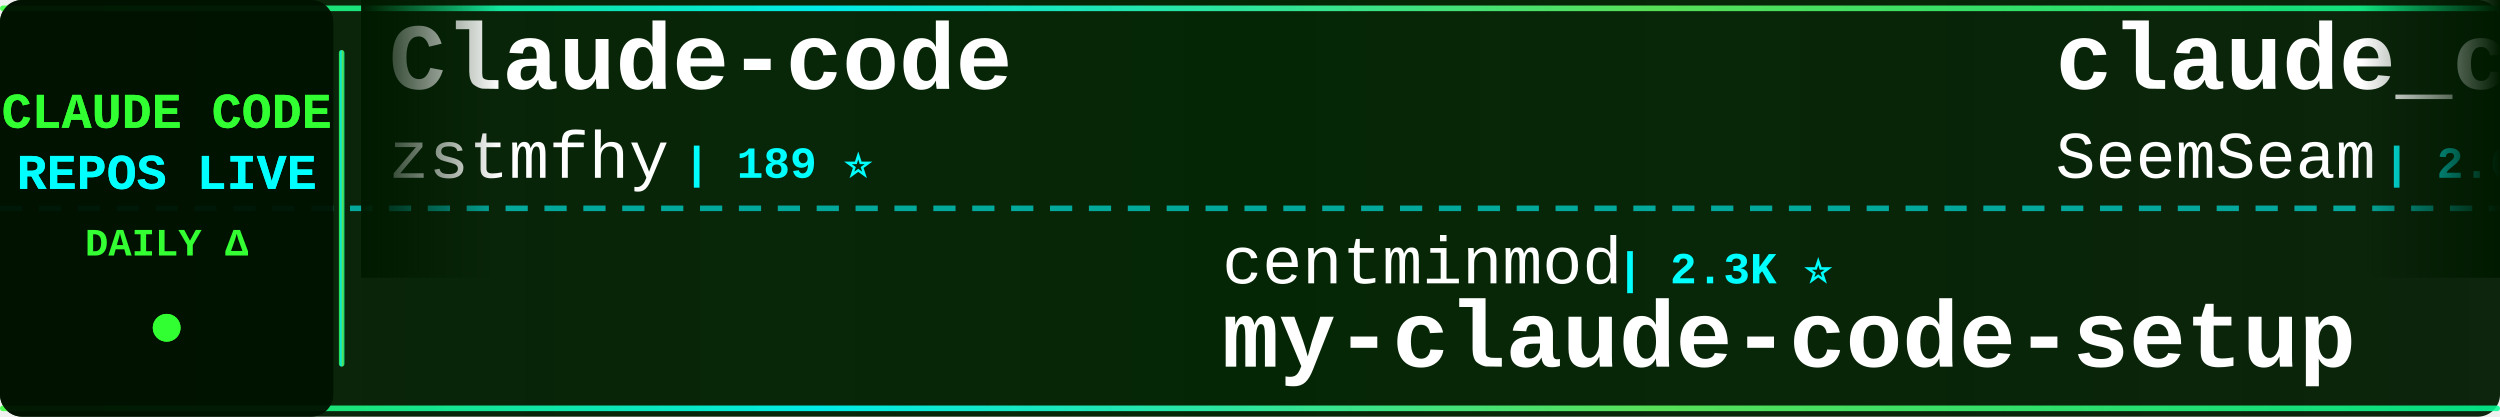
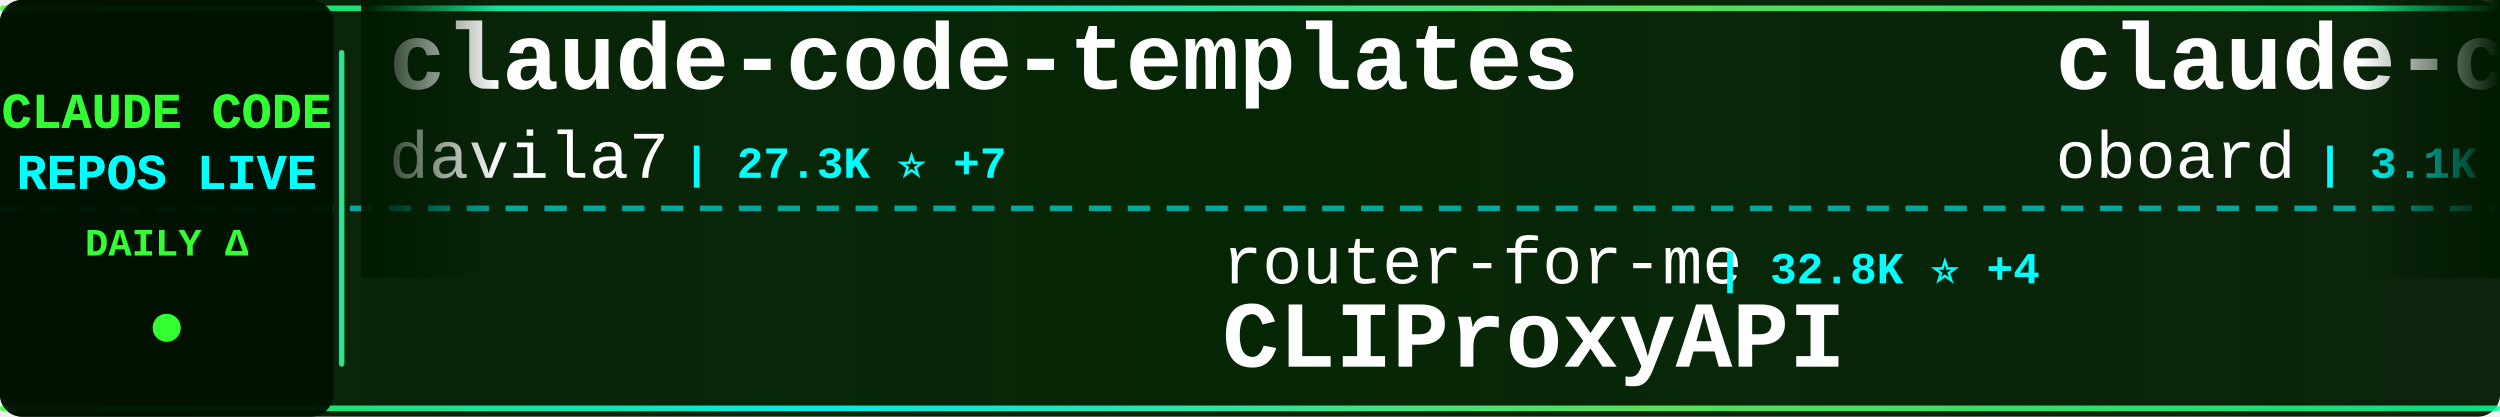
<svg xmlns="http://www.w3.org/2000/svg" width="900" height="150">
  <defs>
    <linearGradient id="tickerBg" x1="0%" y1="0%" x2="100%" y2="0%">
      <stop offset="0%" style="stop-color:#001a00;stop-opacity:0.95" />
      <stop offset="50%" style="stop-color:#002200;stop-opacity:0.98" />
      <stop offset="100%" style="stop-color:#001a00;stop-opacity:0.95" />
    </linearGradient>
    <linearGradient id="borderGrad" x1="0%" y1="0%" x2="100%" y2="0%">
      <stop offset="0%" style="stop-color:#33ff33;stop-opacity:0.85">
        <animate attributeName="stop-opacity" values="0.85;1;0.85" dur="2s" repeatCount="indefinite" />
      </stop>
      <stop offset="33%" style="stop-color:#00ffff;stop-opacity:0.9">
        <animate attributeName="stop-opacity" values="0.9;1;0.9" dur="2.2s" repeatCount="indefinite" />
      </stop>
      <stop offset="66%" style="stop-color:#66ff66;stop-opacity:0.85">
        <animate attributeName="stop-opacity" values="0.85;1;0.85" dur="1.8s" repeatCount="indefinite" />
      </stop>
      <stop offset="100%" style="stop-color:#00ff99;stop-opacity:0.85">
        <animate attributeName="stop-opacity" values="0.85;1;0.85" dur="2s" repeatCount="indefinite" />
      </stop>
    </linearGradient>
    <filter id="textGlow">
      <feGaussianBlur stdDeviation="0.1" result="coloredBlur" />
      <feMerge>
        <feMergeNode in="coloredBlur" />
        <feMergeNode in="SourceGraphic" />
      </feMerge>
    </filter>
    <filter id="metricGlow">
      <feGaussianBlur stdDeviation="0.2" result="coloredBlur" />
      <feMerge>
        <feMergeNode in="coloredBlur" />
        <feMergeNode in="SourceGraphic" />
      </feMerge>
    </filter>
    <linearGradient id="leftFade" x1="0%" y1="0%" x2="100%" y2="0%">
      <stop offset="0%" style="stop-color:#001a00;stop-opacity:1" />
      <stop offset="100%" style="stop-color:#001a00;stop-opacity:0" />
    </linearGradient>
    <linearGradient id="rightFade" x1="0%" y1="0%" x2="100%" y2="0%">
      <stop offset="0%" style="stop-color:#001a00;stop-opacity:0" />
      <stop offset="100%" style="stop-color:#001a00;stop-opacity:1" />
    </linearGradient>
  </defs>
  <rect width="900" height="150" fill="url(#tickerBg)" rx="8" />
  <rect x="0" y="2" width="900" height="2" fill="url(#borderGrad)" rx="1" />
  <rect x="0" y="146" width="900" height="2" fill="url(#borderGrad)" rx="1" />
  <line x1="0" y1="75" x2="900" y2="75" stroke="#00ffff" stroke-width="2" stroke-dasharray="8 6" opacity="0.6" />
  <rect x="0" y="0" width="120" height="150" fill="#001100" opacity="0.95" rx="8" />
  <text x="60" y="46" font-family="'Courier New', monospace" font-size="18" font-weight="bold" fill="#33ff33" text-anchor="middle" filter="url(#textGlow)">
    CLAUDE CODE
  </text>
  <text x="60" y="68" font-family="'Courier New', monospace" font-size="18" font-weight="bold" fill="#00ffff" text-anchor="middle" filter="url(#textGlow)">
    REPOS LIVE
  </text>
  <text x="60" y="92" font-family="'Courier New', monospace" font-size="14" font-weight="bold" fill="#33ff33" text-anchor="middle">
    DAILY Δ
  </text>
  <circle cx="60" cy="118" r="5" fill="#33ff33" filter="url(#metricGlow)">
    <animate attributeName="r" values="4;6;4" dur="1.5s" repeatCount="indefinite" />
    <animate attributeName="opacity" values="0.6;1;0.6" dur="1.5s" repeatCount="indefinite" />
  </circle>
  <rect x="122" y="18" width="2" height="114" fill="url(#borderGrad)" rx="1" />
  <clipPath id="tickerClip">
    <rect x="130" y="0" width="770" height="150" />
  </clipPath>
  <g clip-path="url(#tickerClip)">
    <g id="tickerItems">
      <animateTransform attributeName="transform" attributeType="XML" type="translate" from="0 0" to="-3000 0" dur="54s" repeatCount="indefinite" />
      <g transform="translate(0, 0)">
-         <text x="140" y="32" font-family="'Courier New', monospace" font-size="34" font-weight="bold" fill="#ffffff">Claude-code</text>
-         <text x="140" y="64" font-family="'Courier New', monospace" font-size="24" font-weight="normal" fill="#ffffff" opacity="1.0">zstmfhy</text>
-         <text x="246" y="64" font-family="'Courier New', monospace" font-size="16" font-weight="bold" fill="#00ffff"> | 189 ⭐</text>
+         <text x="140" y="32" font-family="'Courier New', monospace" font-size="34" font-weight="bold" fill="#ffffff">claude-code-templates</text>
+         <text x="140" y="64" font-family="'Courier New', monospace" font-size="24" font-weight="normal" fill="#ffffff" opacity="1.0">davila7</text>
+         <text x="246" y="64" font-family="'Courier New', monospace" font-size="16" font-weight="bold" fill="#00ffff"> | 27.3K ⭐ +7</text>
      </g>
      <g transform="translate(300, 0)">
-         <text x="140" y="102" font-family="'Courier New', monospace" font-size="24" font-weight="normal" fill="#ffffff" opacity="1.0">centminmod</text>
-         <text x="282" y="102" font-family="'Courier New', monospace" font-size="16" font-weight="bold" fill="#00ffff"> | 2.3K ⭐</text>
-         <text x="140" y="132" font-family="'Courier New', monospace" font-size="34" font-weight="bold" fill="#ffffff">my-claude-code-setup</text>
+         <text x="140" y="102" font-family="'Courier New', monospace" font-size="24" font-weight="normal" fill="#ffffff" opacity="1.0">router-for-me</text>
+         <text x="318" y="102" font-family="'Courier New', monospace" font-size="16" font-weight="bold" fill="#00ffff"> | 32.8K ⭐ +4</text>
+         <text x="140" y="132" font-family="'Courier New', monospace" font-size="34" font-weight="bold" fill="#ffffff">CLIProxyAPI</text>
      </g>
      <g transform="translate(600, 0)">
-         <text x="140" y="32" font-family="'Courier New', monospace" font-size="34" font-weight="bold" fill="#ffffff">claude_codex_bridge</text>
-         <text x="140" y="64" font-family="'Courier New', monospace" font-size="24" font-weight="normal" fill="#ffffff" opacity="1.0">SeemSeam</text>
-         <text x="258" y="64" font-family="'Courier New', monospace" font-size="16" font-weight="bold" fill="#00ffff"> | 2.6K ⭐ +3</text>
+         <text x="140" y="32" font-family="'Courier New', monospace" font-size="34" font-weight="bold" fill="#ffffff">claude-code-rev</text>
+         <text x="140" y="64" font-family="'Courier New', monospace" font-size="24" font-weight="normal" fill="#ffffff" opacity="1.0">oboard</text>
+         <text x="234" y="64" font-family="'Courier New', monospace" font-size="16" font-weight="bold" fill="#00ffff"> | 3.1K ⭐</text>
      </g>
      <g transform="translate(900, 0)">
-         <text x="140" y="102" font-family="'Courier New', monospace" font-size="24" font-weight="normal" fill="#ffffff" opacity="1.0">LING71671</text>
-         <text x="270" y="102" font-family="'Courier New', monospace" font-size="16" font-weight="bold" fill="#00ffff"> | 830 ⭐</text>
-         <text x="140" y="132" font-family="'Courier New', monospace" font-size="34" font-weight="bold" fill="#ffffff">Open-ClaudeCode</text>
+         <text x="140" y="102" font-family="'Courier New', monospace" font-size="24" font-weight="normal" fill="#ffffff" opacity="1.0">musistudio</text>
+         <text x="282" y="102" font-family="'Courier New', monospace" font-size="16" font-weight="bold" fill="#00ffff"> | 34.0K ⭐ +6</text>
+         <text x="140" y="132" font-family="'Courier New', monospace" font-size="34" font-weight="bold" fill="#ffffff">claude-code-router</text>
      </g>
      <g transform="translate(1200, 0)">
-         <text x="140" y="32" font-family="'Courier New', monospace" font-size="34" font-weight="bold" fill="#ffffff">claude-code</text>
-         <text x="140" y="64" font-family="'Courier New', monospace" font-size="24" font-weight="normal" fill="#ffffff" opacity="1.0">yasasbanukaofficial</text>
-         <text x="390" y="64" font-family="'Courier New', monospace" font-size="16" font-weight="bold" fill="#00ffff"> | 3.2K ⭐ +1</text>
+         <text x="140" y="32" font-family="'Courier New', monospace" font-size="34" font-weight="bold" fill="#ffffff">claude-code-book</text>
+         <text x="140" y="64" font-family="'Courier New', monospace" font-size="24" font-weight="normal" fill="#ffffff" opacity="1.0">lintsinghua</text>
+         <text x="294" y="64" font-family="'Courier New', monospace" font-size="16" font-weight="bold" fill="#00ffff"> | 3.3K ⭐ +1</text>
      </g>
      <g transform="translate(1500, 0)">
-         <text x="140" y="102" font-family="'Courier New', monospace" font-size="24" font-weight="normal" fill="#ffffff" opacity="1.0">1rgs</text>
-         <text x="210" y="102" font-family="'Courier New', monospace" font-size="16" font-weight="bold" fill="#00ffff"> | 3.6K ⭐ +1</text>
-         <text x="140" y="132" font-family="'Courier New', monospace" font-size="34" font-weight="bold" fill="#ffffff">claude-code-proxy</text>
+         <text x="140" y="102" font-family="'Courier New', monospace" font-size="24" font-weight="normal" fill="#ffffff" opacity="1.0">ykdojo</text>
+         <text x="234" y="102" font-family="'Courier New', monospace" font-size="16" font-weight="bold" fill="#00ffff"> | 8.3K ⭐ +6</text>
+         <text x="140" y="132" font-family="'Courier New', monospace" font-size="34" font-weight="bold" fill="#ffffff">claude-code-tips</text>
      </g>
      <g transform="translate(1800, 0)">
-         <text x="140" y="32" font-family="'Courier New', monospace" font-size="34" font-weight="bold" fill="#ffffff">claude-code-source</text>
-         <text x="140" y="64" font-family="'Courier New', monospace" font-size="24" font-weight="normal" fill="#ffffff" opacity="1.0">JrCx7scC</text>
-         <text x="258" y="64" font-family="'Courier New', monospace" font-size="16" font-weight="bold" fill="#00ffff"> | 368 ⭐ +1</text>
+         <text x="140" y="32" font-family="'Courier New', monospace" font-size="34" font-weight="bold" fill="#ffffff">claude-code-ultimate-gui...</text>
+         <text x="140" y="64" font-family="'Courier New', monospace" font-size="24" font-weight="normal" fill="#ffffff" opacity="1.0">FlorianBruniaux</text>
+         <text x="342" y="64" font-family="'Courier New', monospace" font-size="16" font-weight="bold" fill="#00ffff"> | 4.3K ⭐ +4</text>
      </g>
      <g transform="translate(2100, 0)">
-         <text x="140" y="102" font-family="'Courier New', monospace" font-size="24" font-weight="normal" fill="#ffffff" opacity="1.0">fazxes</text>
-         <text x="234" y="102" font-family="'Courier New', monospace" font-size="16" font-weight="bold" fill="#00ffff"> | 216 ⭐ +1</text>
-         <text x="140" y="132" font-family="'Courier New', monospace" font-size="34" font-weight="bold" fill="#ffffff">Claude-code</text>
+         <text x="140" y="102" font-family="'Courier New', monospace" font-size="24" font-weight="normal" fill="#ffffff" opacity="1.0">affaan-m</text>
+         <text x="258" y="102" font-family="'Courier New', monospace" font-size="16" font-weight="bold" fill="#00ffff"> | 183.3K ⭐ +244</text>
+         <text x="140" y="132" font-family="'Courier New', monospace" font-size="34" font-weight="bold" fill="#ffffff">everything-claude-code</text>
      </g>
      <g transform="translate(2400, 0)">
-         <text x="140" y="32" font-family="'Courier New', monospace" font-size="34" font-weight="bold" fill="#ffffff">claude-code-from-scratch</text>
-         <text x="140" y="64" font-family="'Courier New', monospace" font-size="24" font-weight="normal" fill="#ffffff" opacity="1.0">Windy3f3f3f3f</text>
-         <text x="318" y="64" font-family="'Courier New', monospace" font-size="16" font-weight="bold" fill="#00ffff"> | 1.2K ⭐</text>
+         <text x="140" y="32" font-family="'Courier New', monospace" font-size="34" font-weight="bold" fill="#ffffff">claude-code-sub-agents</text>
+         <text x="140" y="64" font-family="'Courier New', monospace" font-size="24" font-weight="normal" fill="#ffffff" opacity="1.0">lst97</text>
+         <text x="222" y="64" font-family="'Courier New', monospace" font-size="16" font-weight="bold" fill="#00ffff"> | 1.6K ⭐</text>
      </g>
      <g transform="translate(2700, 0)">
-         <text x="140" y="102" font-family="'Courier New', monospace" font-size="24" font-weight="normal" fill="#ffffff" opacity="1.0">repowise-dev</text>
-         <text x="306" y="102" font-family="'Courier New', monospace" font-size="16" font-weight="bold" fill="#00ffff"> | 1.0K ⭐ +1</text>
-         <text x="140" y="132" font-family="'Courier New', monospace" font-size="34" font-weight="bold" fill="#ffffff">claude-code-prompts</text>
+         <text x="140" y="102" font-family="'Courier New', monospace" font-size="24" font-weight="normal" fill="#ffffff" opacity="1.0">Cranot</text>
+         <text x="234" y="102" font-family="'Courier New', monospace" font-size="16" font-weight="bold" fill="#00ffff"> | 2.7K ⭐ +2</text>
+         <text x="140" y="132" font-family="'Courier New', monospace" font-size="34" font-weight="bold" fill="#ffffff">claude-code-guide</text>
      </g>
      <g transform="translate(3000, 0)">
-         <text x="140" y="32" font-family="'Courier New', monospace" font-size="34" font-weight="bold" fill="#ffffff">Claude-code</text>
-         <text x="140" y="64" font-family="'Courier New', monospace" font-size="24" font-weight="normal" fill="#ffffff" opacity="1.0">zstmfhy</text>
-         <text x="246" y="64" font-family="'Courier New', monospace" font-size="16" font-weight="bold" fill="#00ffff"> | 189 ⭐</text>
+         <text x="140" y="32" font-family="'Courier New', monospace" font-size="34" font-weight="bold" fill="#ffffff">claude-code-templates</text>
+         <text x="140" y="64" font-family="'Courier New', monospace" font-size="24" font-weight="normal" fill="#ffffff" opacity="1.0">davila7</text>
+         <text x="246" y="64" font-family="'Courier New', monospace" font-size="16" font-weight="bold" fill="#00ffff"> | 27.3K ⭐ +7</text>
      </g>
      <g transform="translate(3300, 0)">
-         <text x="140" y="102" font-family="'Courier New', monospace" font-size="24" font-weight="normal" fill="#ffffff" opacity="1.0">centminmod</text>
-         <text x="282" y="102" font-family="'Courier New', monospace" font-size="16" font-weight="bold" fill="#00ffff"> | 2.3K ⭐</text>
-         <text x="140" y="132" font-family="'Courier New', monospace" font-size="34" font-weight="bold" fill="#ffffff">my-claude-code-setup</text>
+         <text x="140" y="102" font-family="'Courier New', monospace" font-size="24" font-weight="normal" fill="#ffffff" opacity="1.0">router-for-me</text>
+         <text x="318" y="102" font-family="'Courier New', monospace" font-size="16" font-weight="bold" fill="#00ffff"> | 32.8K ⭐ +4</text>
+         <text x="140" y="132" font-family="'Courier New', monospace" font-size="34" font-weight="bold" fill="#ffffff">CLIProxyAPI</text>
      </g>
      <g transform="translate(3600, 0)">
-         <text x="140" y="32" font-family="'Courier New', monospace" font-size="34" font-weight="bold" fill="#ffffff">claude_codex_bridge</text>
-         <text x="140" y="64" font-family="'Courier New', monospace" font-size="24" font-weight="normal" fill="#ffffff" opacity="1.0">SeemSeam</text>
-         <text x="258" y="64" font-family="'Courier New', monospace" font-size="16" font-weight="bold" fill="#00ffff"> | 2.6K ⭐ +3</text>
+         <text x="140" y="32" font-family="'Courier New', monospace" font-size="34" font-weight="bold" fill="#ffffff">claude-code-rev</text>
+         <text x="140" y="64" font-family="'Courier New', monospace" font-size="24" font-weight="normal" fill="#ffffff" opacity="1.0">oboard</text>
+         <text x="234" y="64" font-family="'Courier New', monospace" font-size="16" font-weight="bold" fill="#00ffff"> | 3.1K ⭐</text>
      </g>
      <g transform="translate(3900, 0)">
-         <text x="140" y="102" font-family="'Courier New', monospace" font-size="24" font-weight="normal" fill="#ffffff" opacity="1.0">LING71671</text>
-         <text x="270" y="102" font-family="'Courier New', monospace" font-size="16" font-weight="bold" fill="#00ffff"> | 830 ⭐</text>
-         <text x="140" y="132" font-family="'Courier New', monospace" font-size="34" font-weight="bold" fill="#ffffff">Open-ClaudeCode</text>
+         <text x="140" y="102" font-family="'Courier New', monospace" font-size="24" font-weight="normal" fill="#ffffff" opacity="1.0">musistudio</text>
+         <text x="282" y="102" font-family="'Courier New', monospace" font-size="16" font-weight="bold" fill="#00ffff"> | 34.0K ⭐ +6</text>
+         <text x="140" y="132" font-family="'Courier New', monospace" font-size="34" font-weight="bold" fill="#ffffff">claude-code-router</text>
      </g>
    </g>
  </g>
  <rect x="130" y="0" width="50" height="100" fill="url(#leftFade)" />
  <rect x="850" y="0" width="50" height="100" fill="url(#rightFade)" />
</svg>
